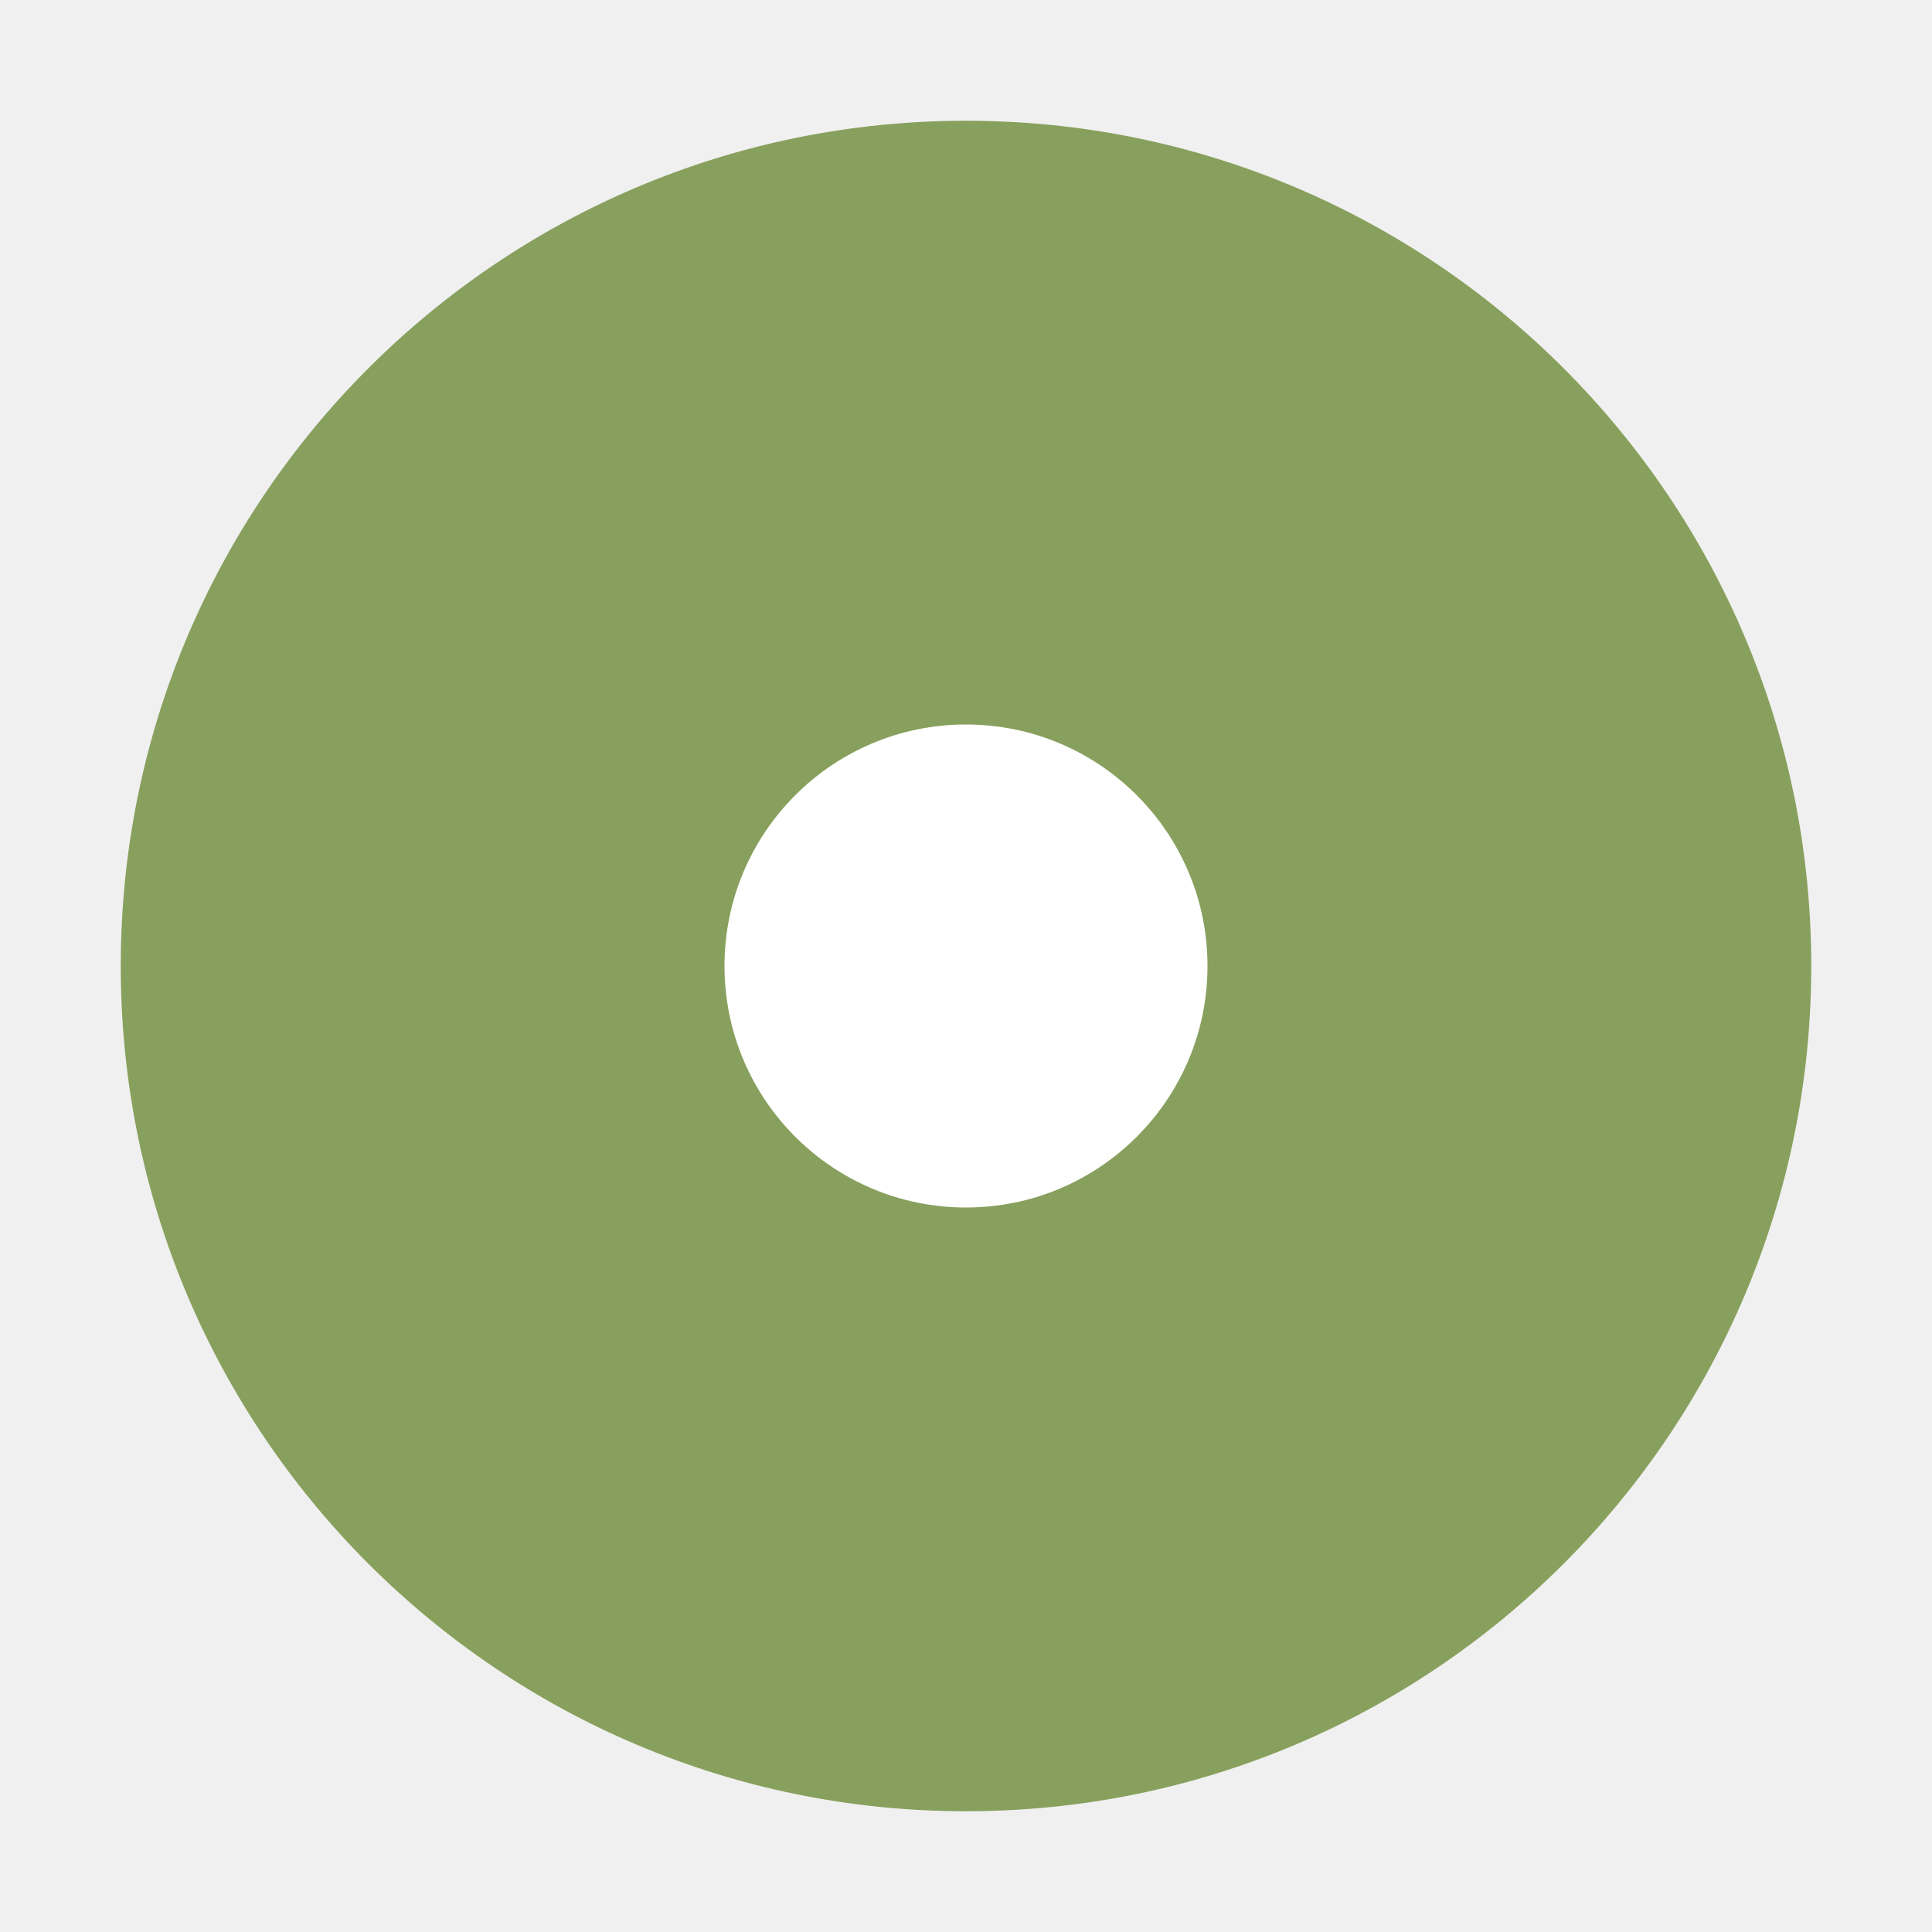
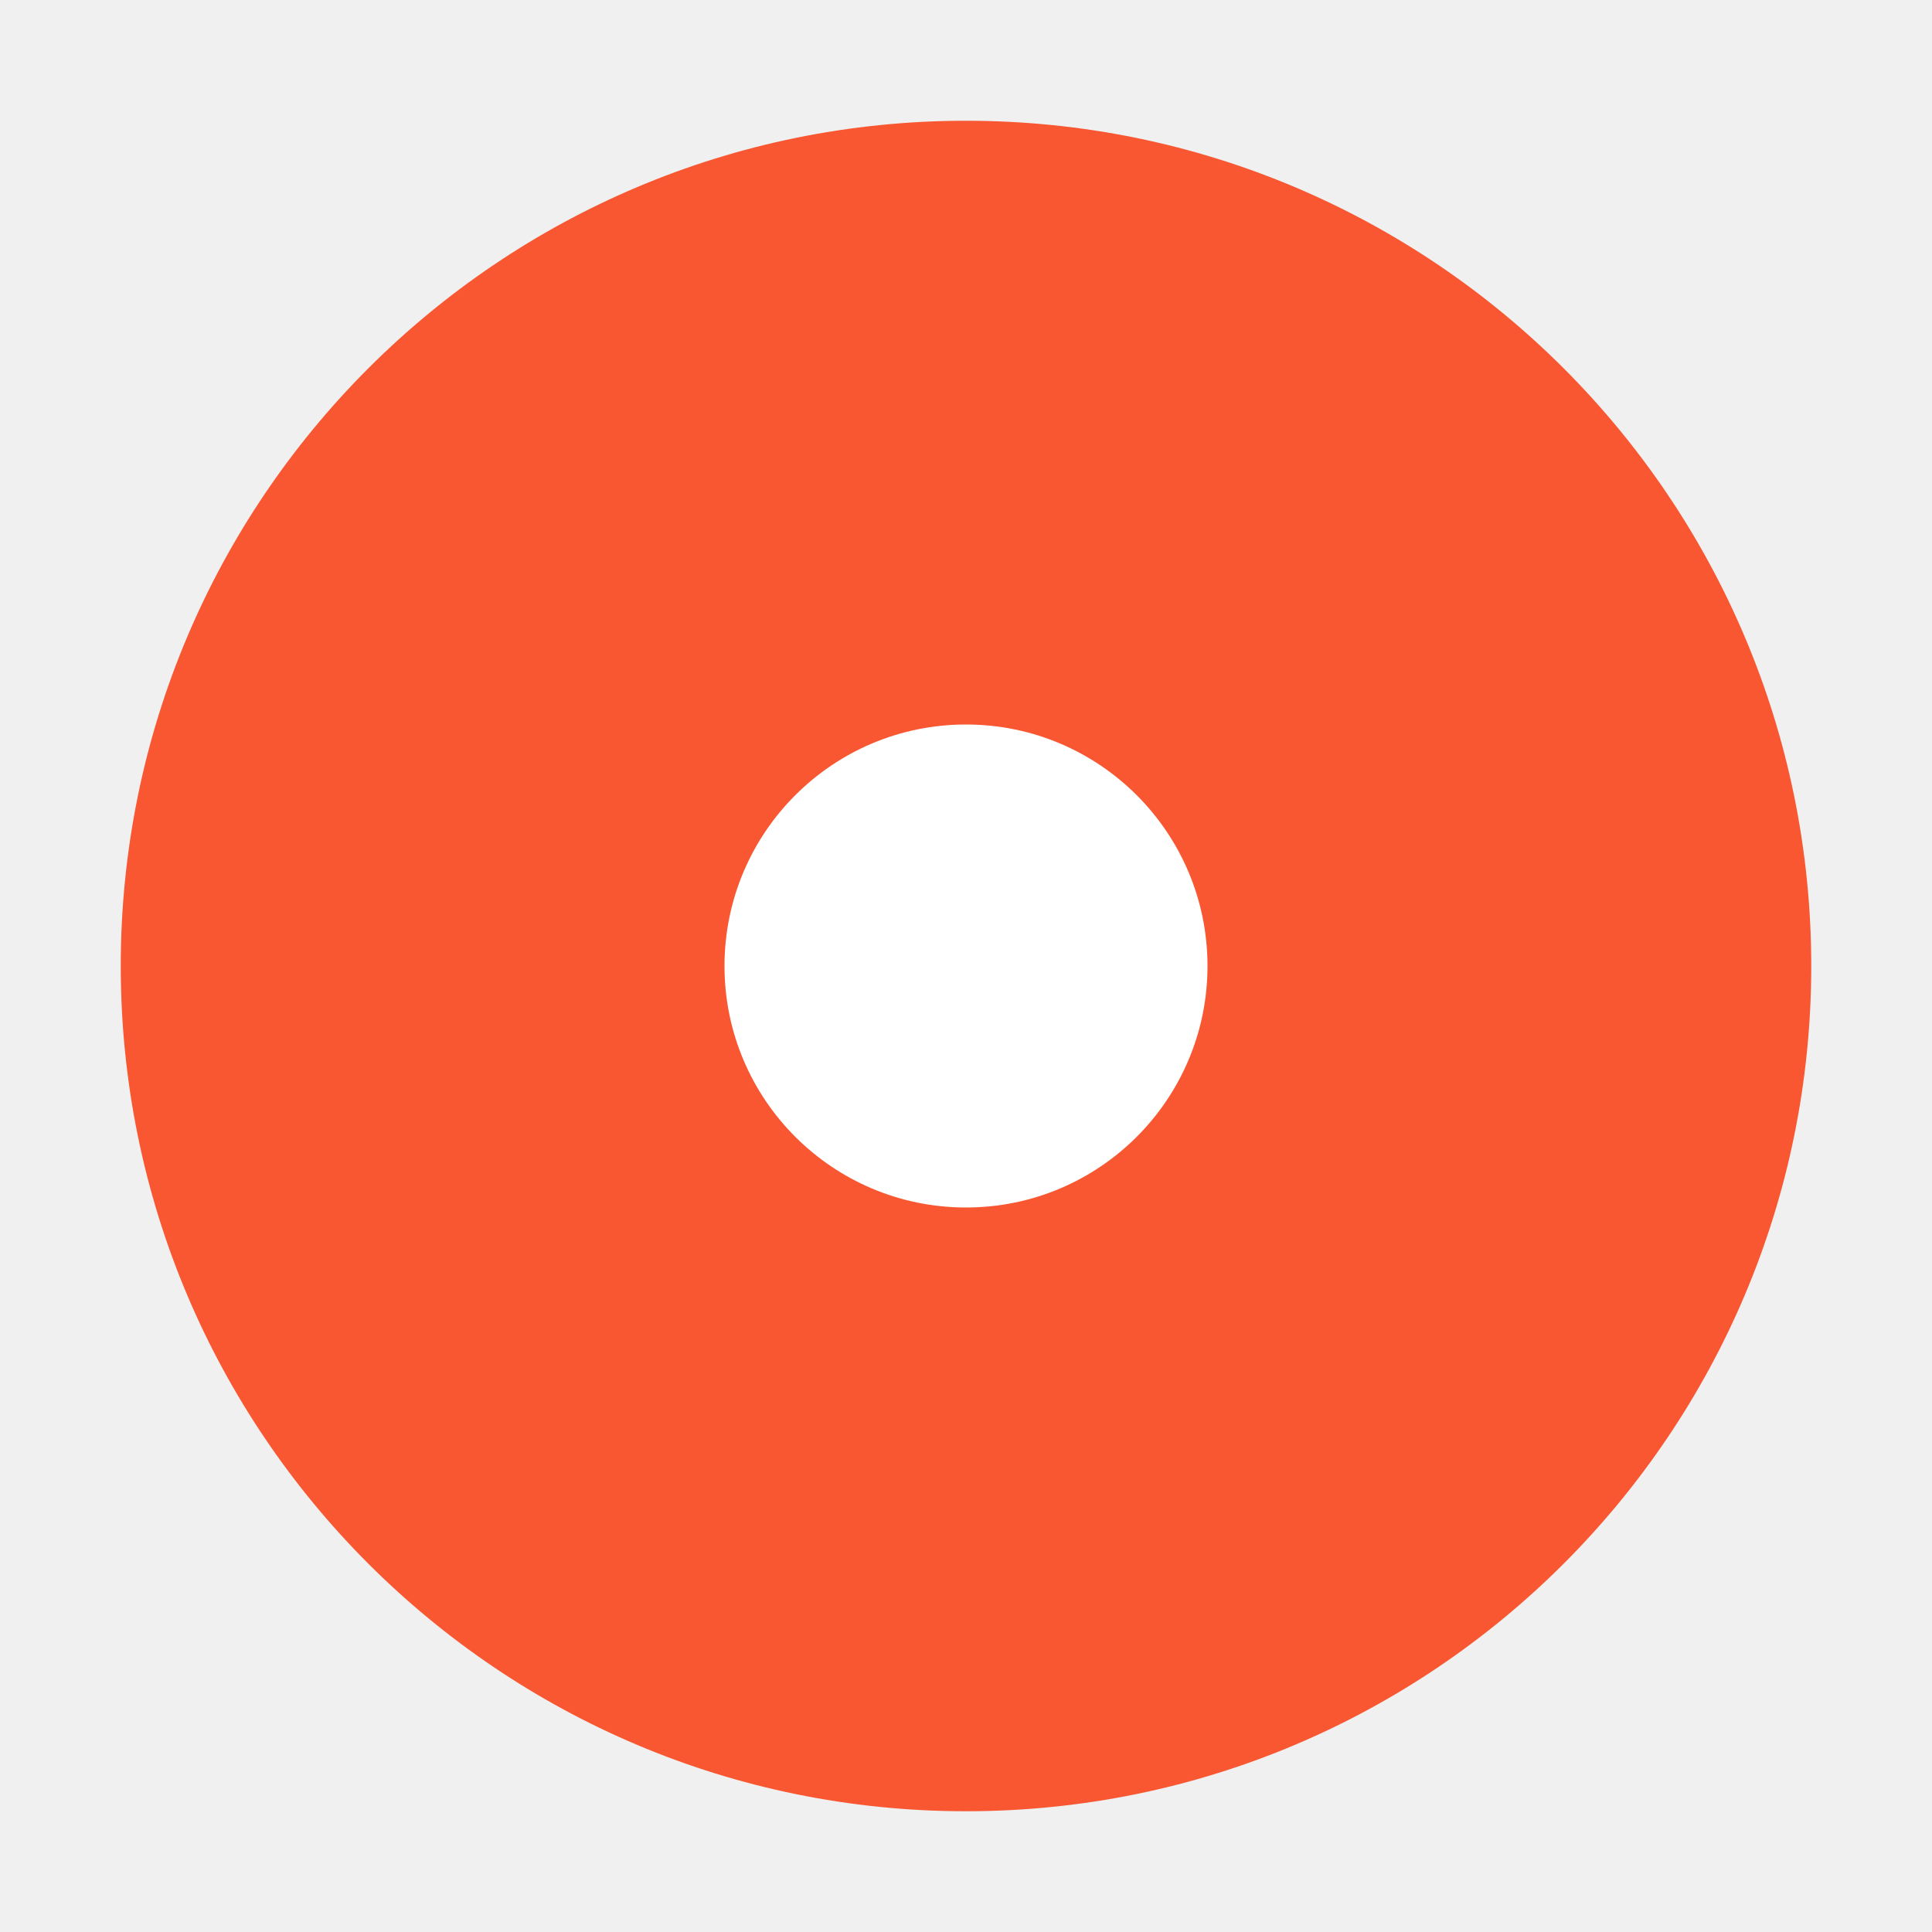
- <svg xmlns="http://www.w3.org/2000/svg" viewBox="0 0 16 16">/&gt;<circle cx="8" cy="8" r="7" fill="#88a05d" />
-   <circle r="2" cy="8" cx="8" fill="#fff" />
+ <svg xmlns="http://www.w3.org/2000/svg" viewBox="0 0 16 16">/&gt;<circle style="opacity:1;fill:#f85731;fill-opacity:1;stroke:none;stroke-width:1.5;stroke-linejoin:round;stroke-miterlimit:4;stroke-dasharray:none;stroke-opacity:1" cx="8" cy="8" r="7" />
+   <circle r="2" cy="8" cx="8" style="opacity:1;fill:#fff;fill-opacity:1;stroke:none;stroke-width:.5;stroke-linejoin:round;stroke-miterlimit:4;stroke-dasharray:none;stroke-opacity:1" />
</svg>
